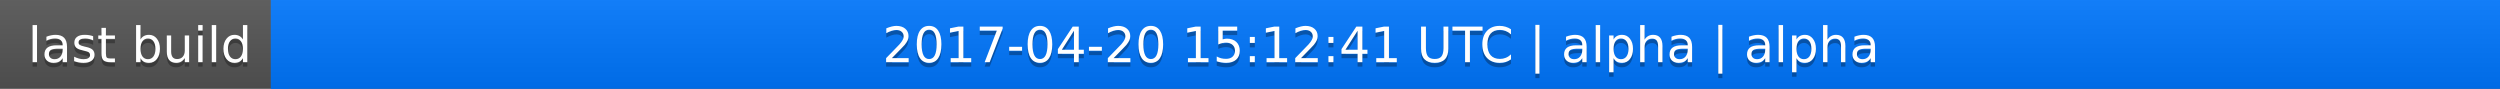
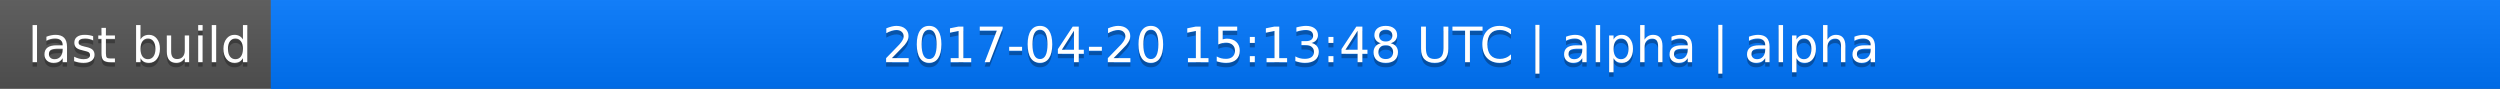
<svg xmlns="http://www.w3.org/2000/svg" width="563" height="20">
  <linearGradient id="a" x2="0" y2="100%">
    <stop offset="0" stop-color="#bbb" stop-opacity=".1" />
    <stop offset="1" stop-opacity=".1" />
  </linearGradient>
  <rect rx="0" width="563" height="20" fill="#555" />
  <rect rx="0" x="61" width="502" height="20" fill="#07f" />
  <path fill="#07f" d="M61 0h4v20h-4z" />
  <rect rx="0" width="563" height="20" fill="url(#a)" />
  <g fill="#fff" text-anchor="middle" font-family="DejaVu Sans,Verdana,Geneva,sans-serif" font-size="11">
    <text x="31.5" y="15" fill="#010101" fill-opacity=".3">last build</text>
    <text x="31.5" y="14">last build</text>
-     <text x="311" y="15" fill="#010101" fill-opacity=".3">2017-04-20 15:12:41 UTC | alpha | alpha</text>
-     <text x="311" y="14">2017-04-20 15:12:41 UTC | alpha | alpha</text>
+     <text x="311" y="15" fill="#010101" fill-opacity=".3">2017-04-20 15:13:48 UTC | alpha | alpha</text>
+     <text x="311" y="14">2017-04-20 15:13:48 UTC | alpha | alpha</text>
  </g>
</svg>
